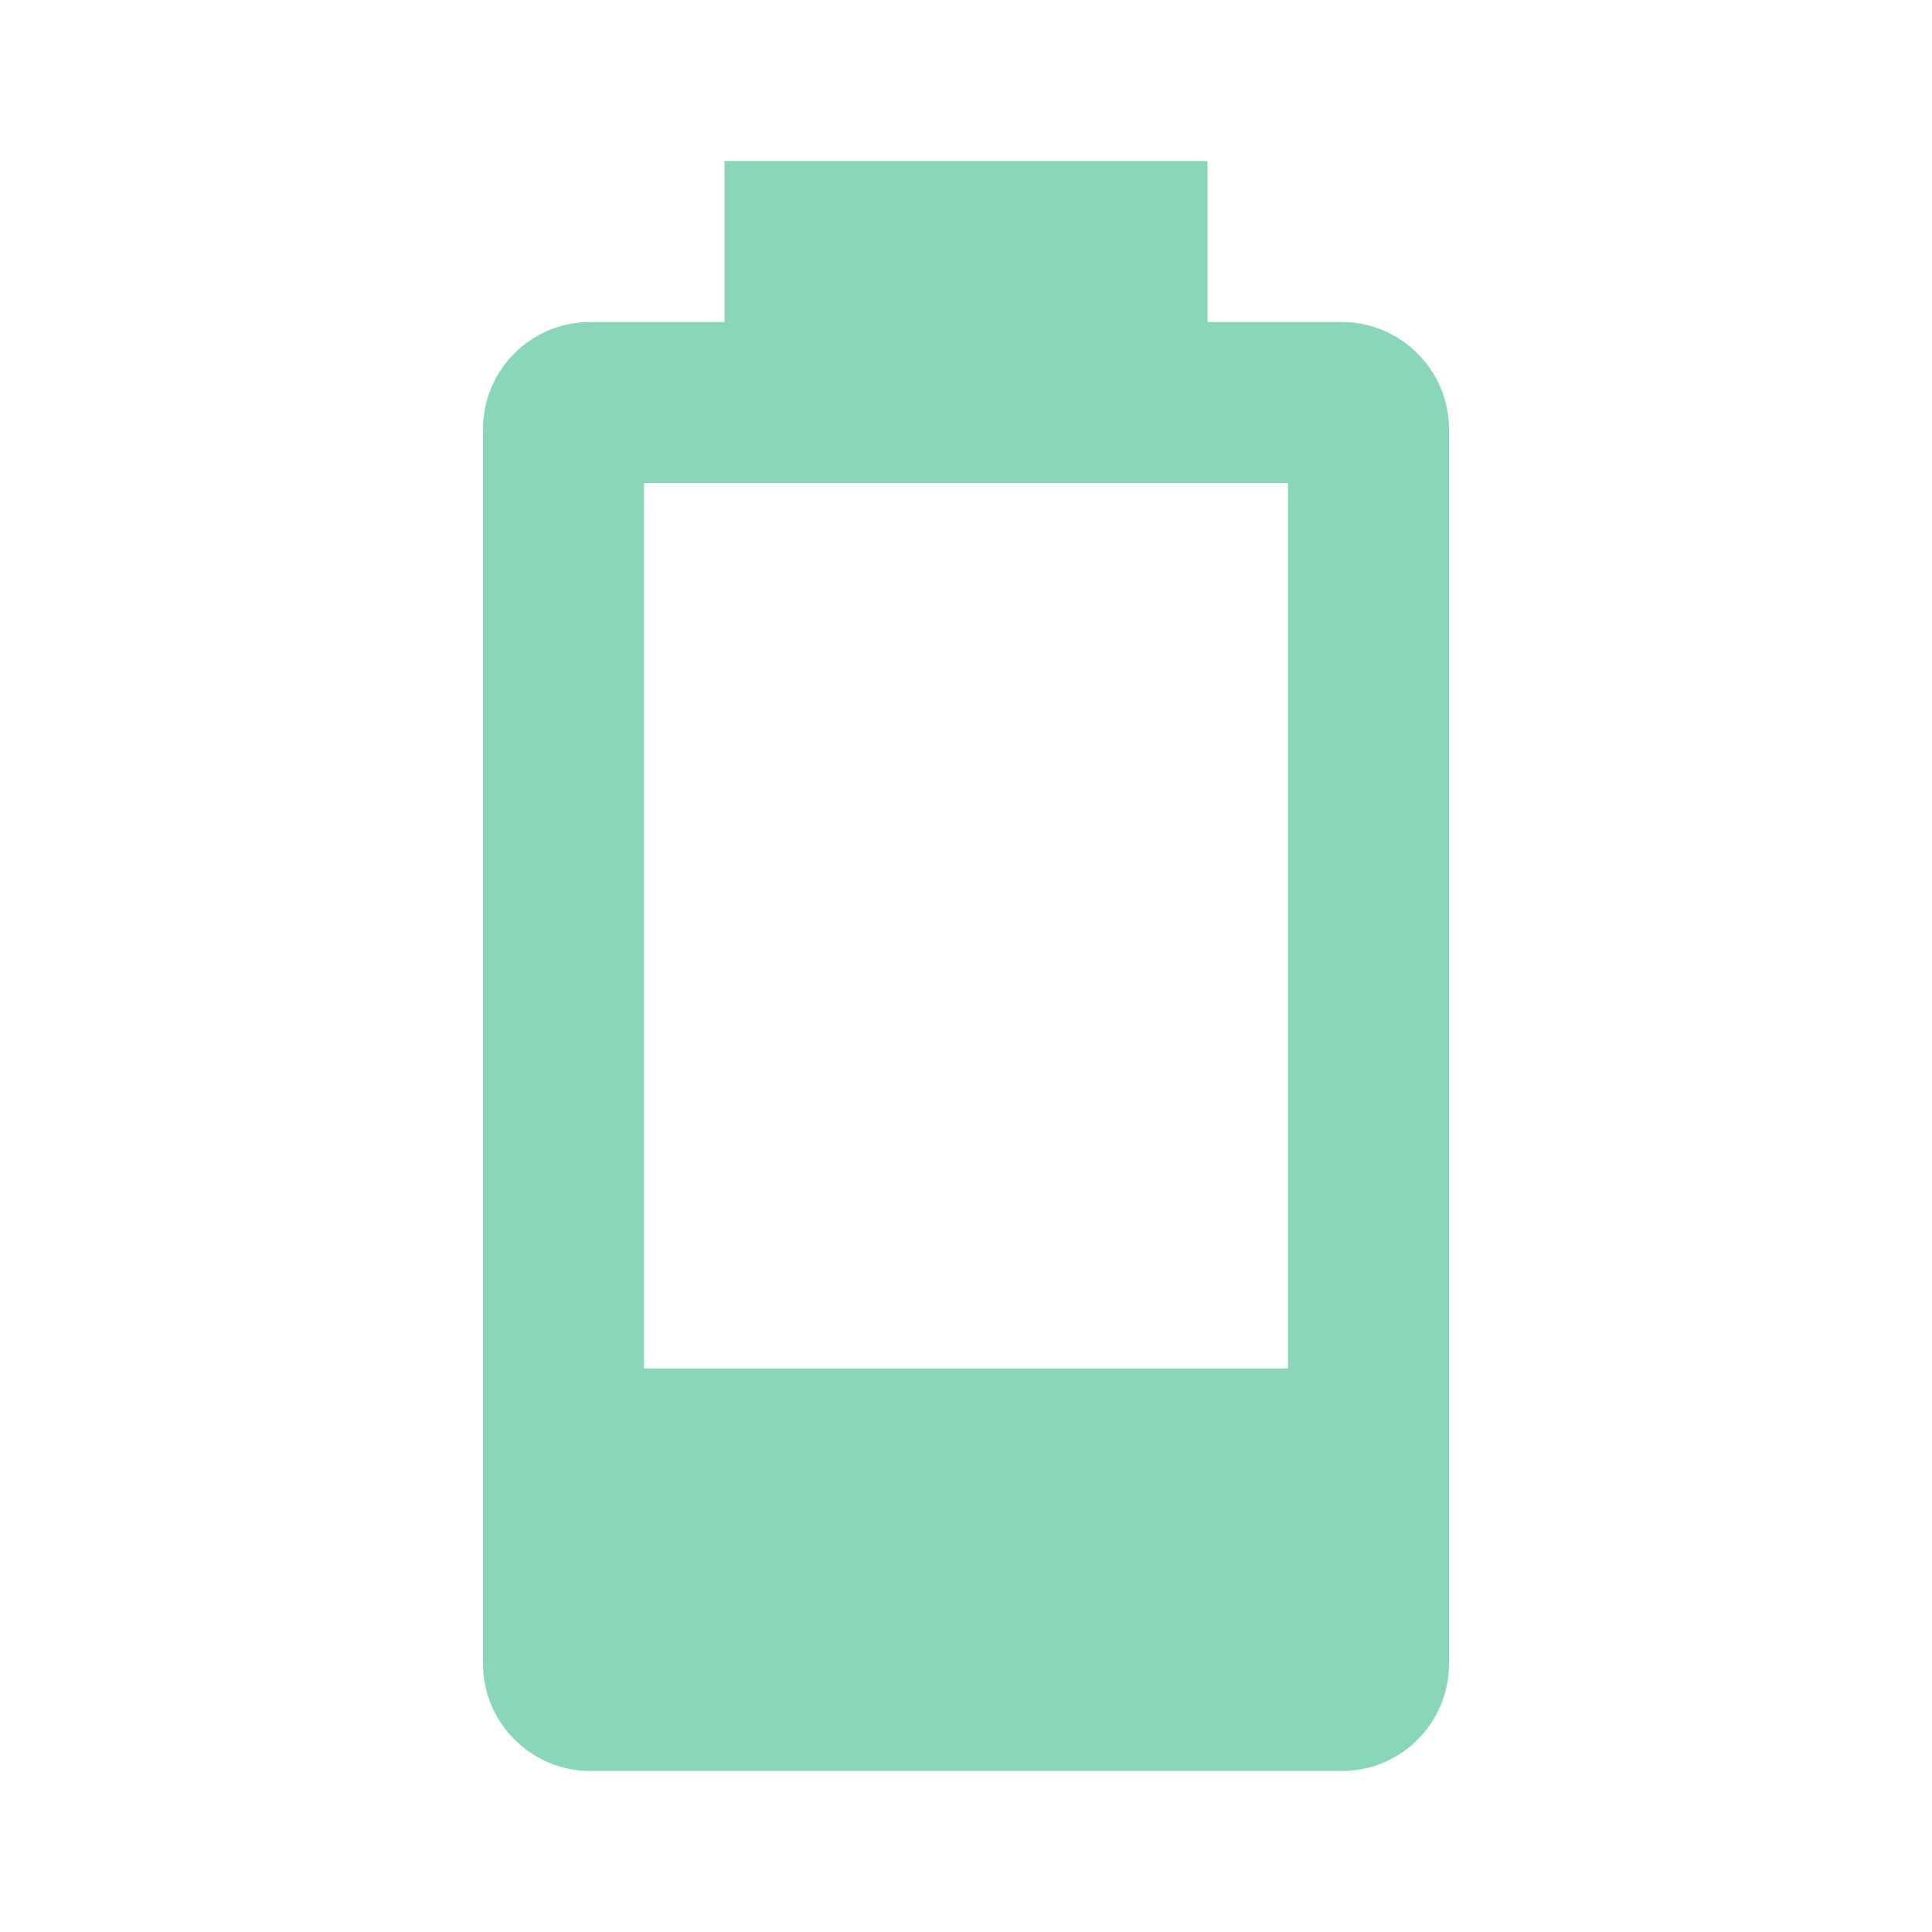
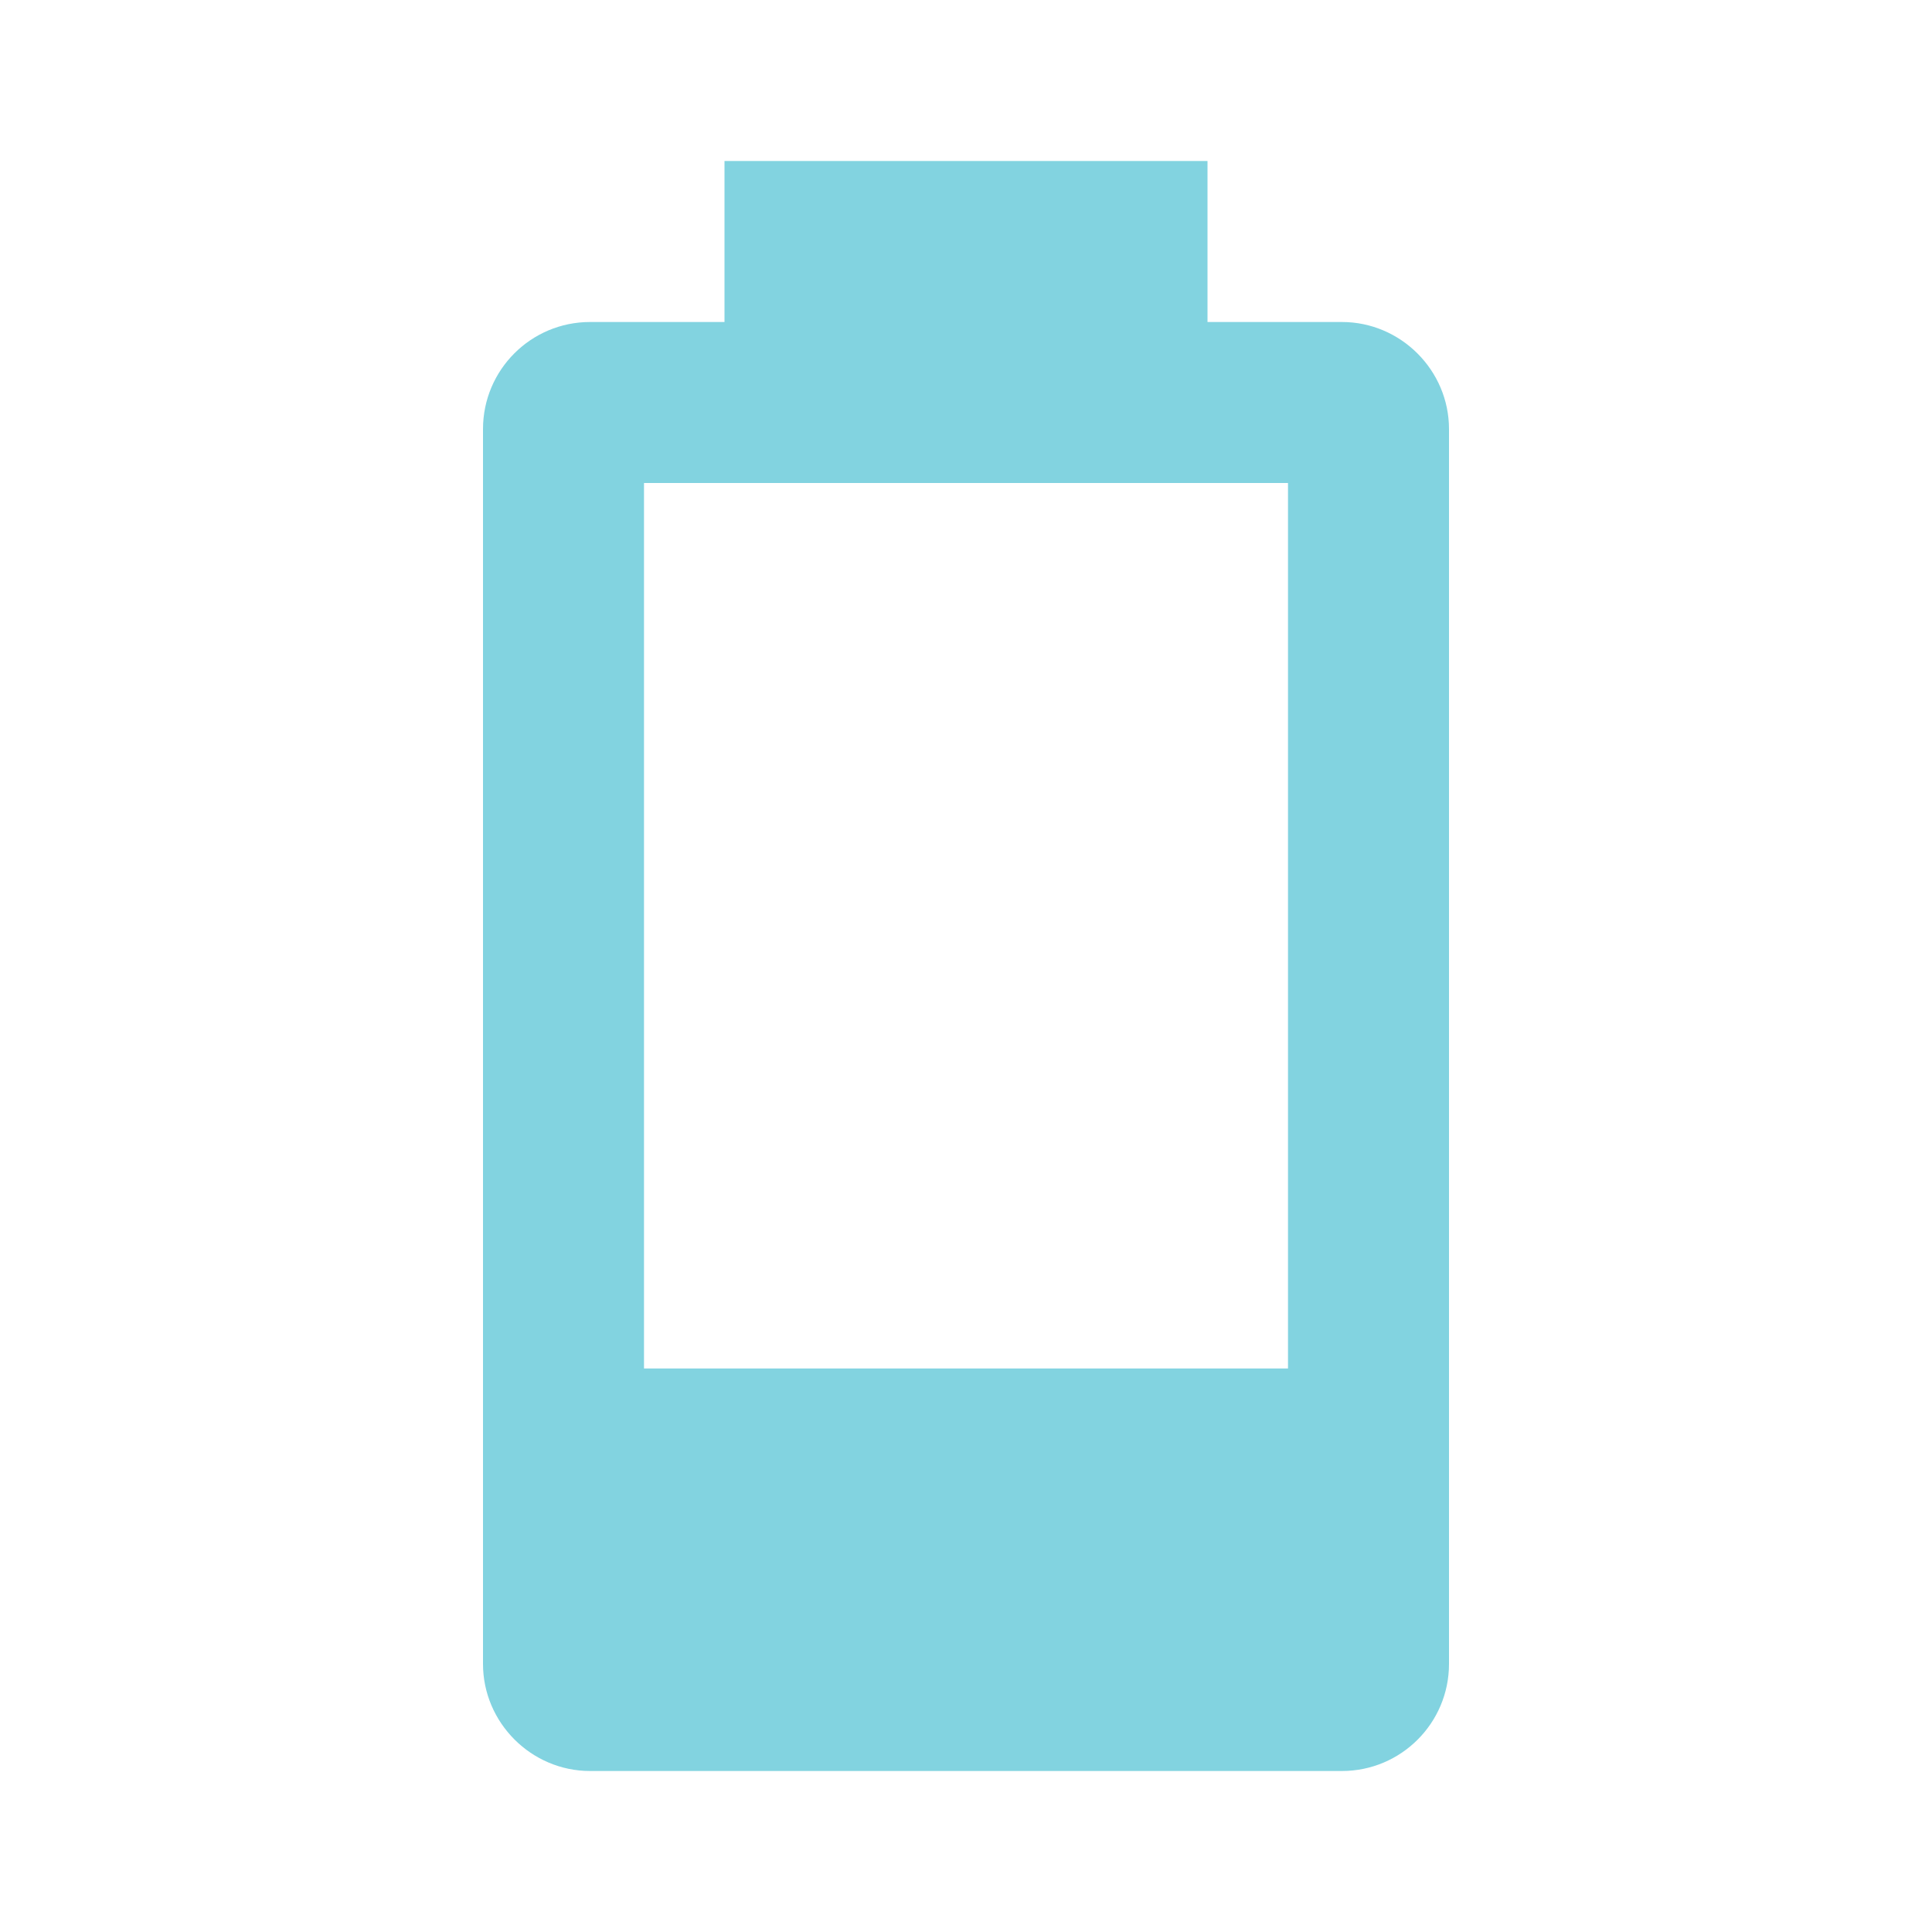
- <svg xmlns="http://www.w3.org/2000/svg" fill="#89D6B9" preserveAspectRatio="xMidYMid meet" id="mdi-battery-20" viewBox="0 0 24 24">
+ <svg xmlns="http://www.w3.org/2000/svg" fill="#82D3E0" preserveAspectRatio="xMidYMid meet" id="mdi-battery-20" viewBox="0 0 24 24">
  <path d="M16,17H8V6H16M16.67,4H15V2H9V4H7.33A1.33,1.33 0 0,0 6,5.33V20.67C6,21.4 6.6,22 7.33,22H16.67A1.33,1.33 0 0,0 18,20.67V5.33C18,4.6 17.4,4 16.67,4Z" />
</svg>
